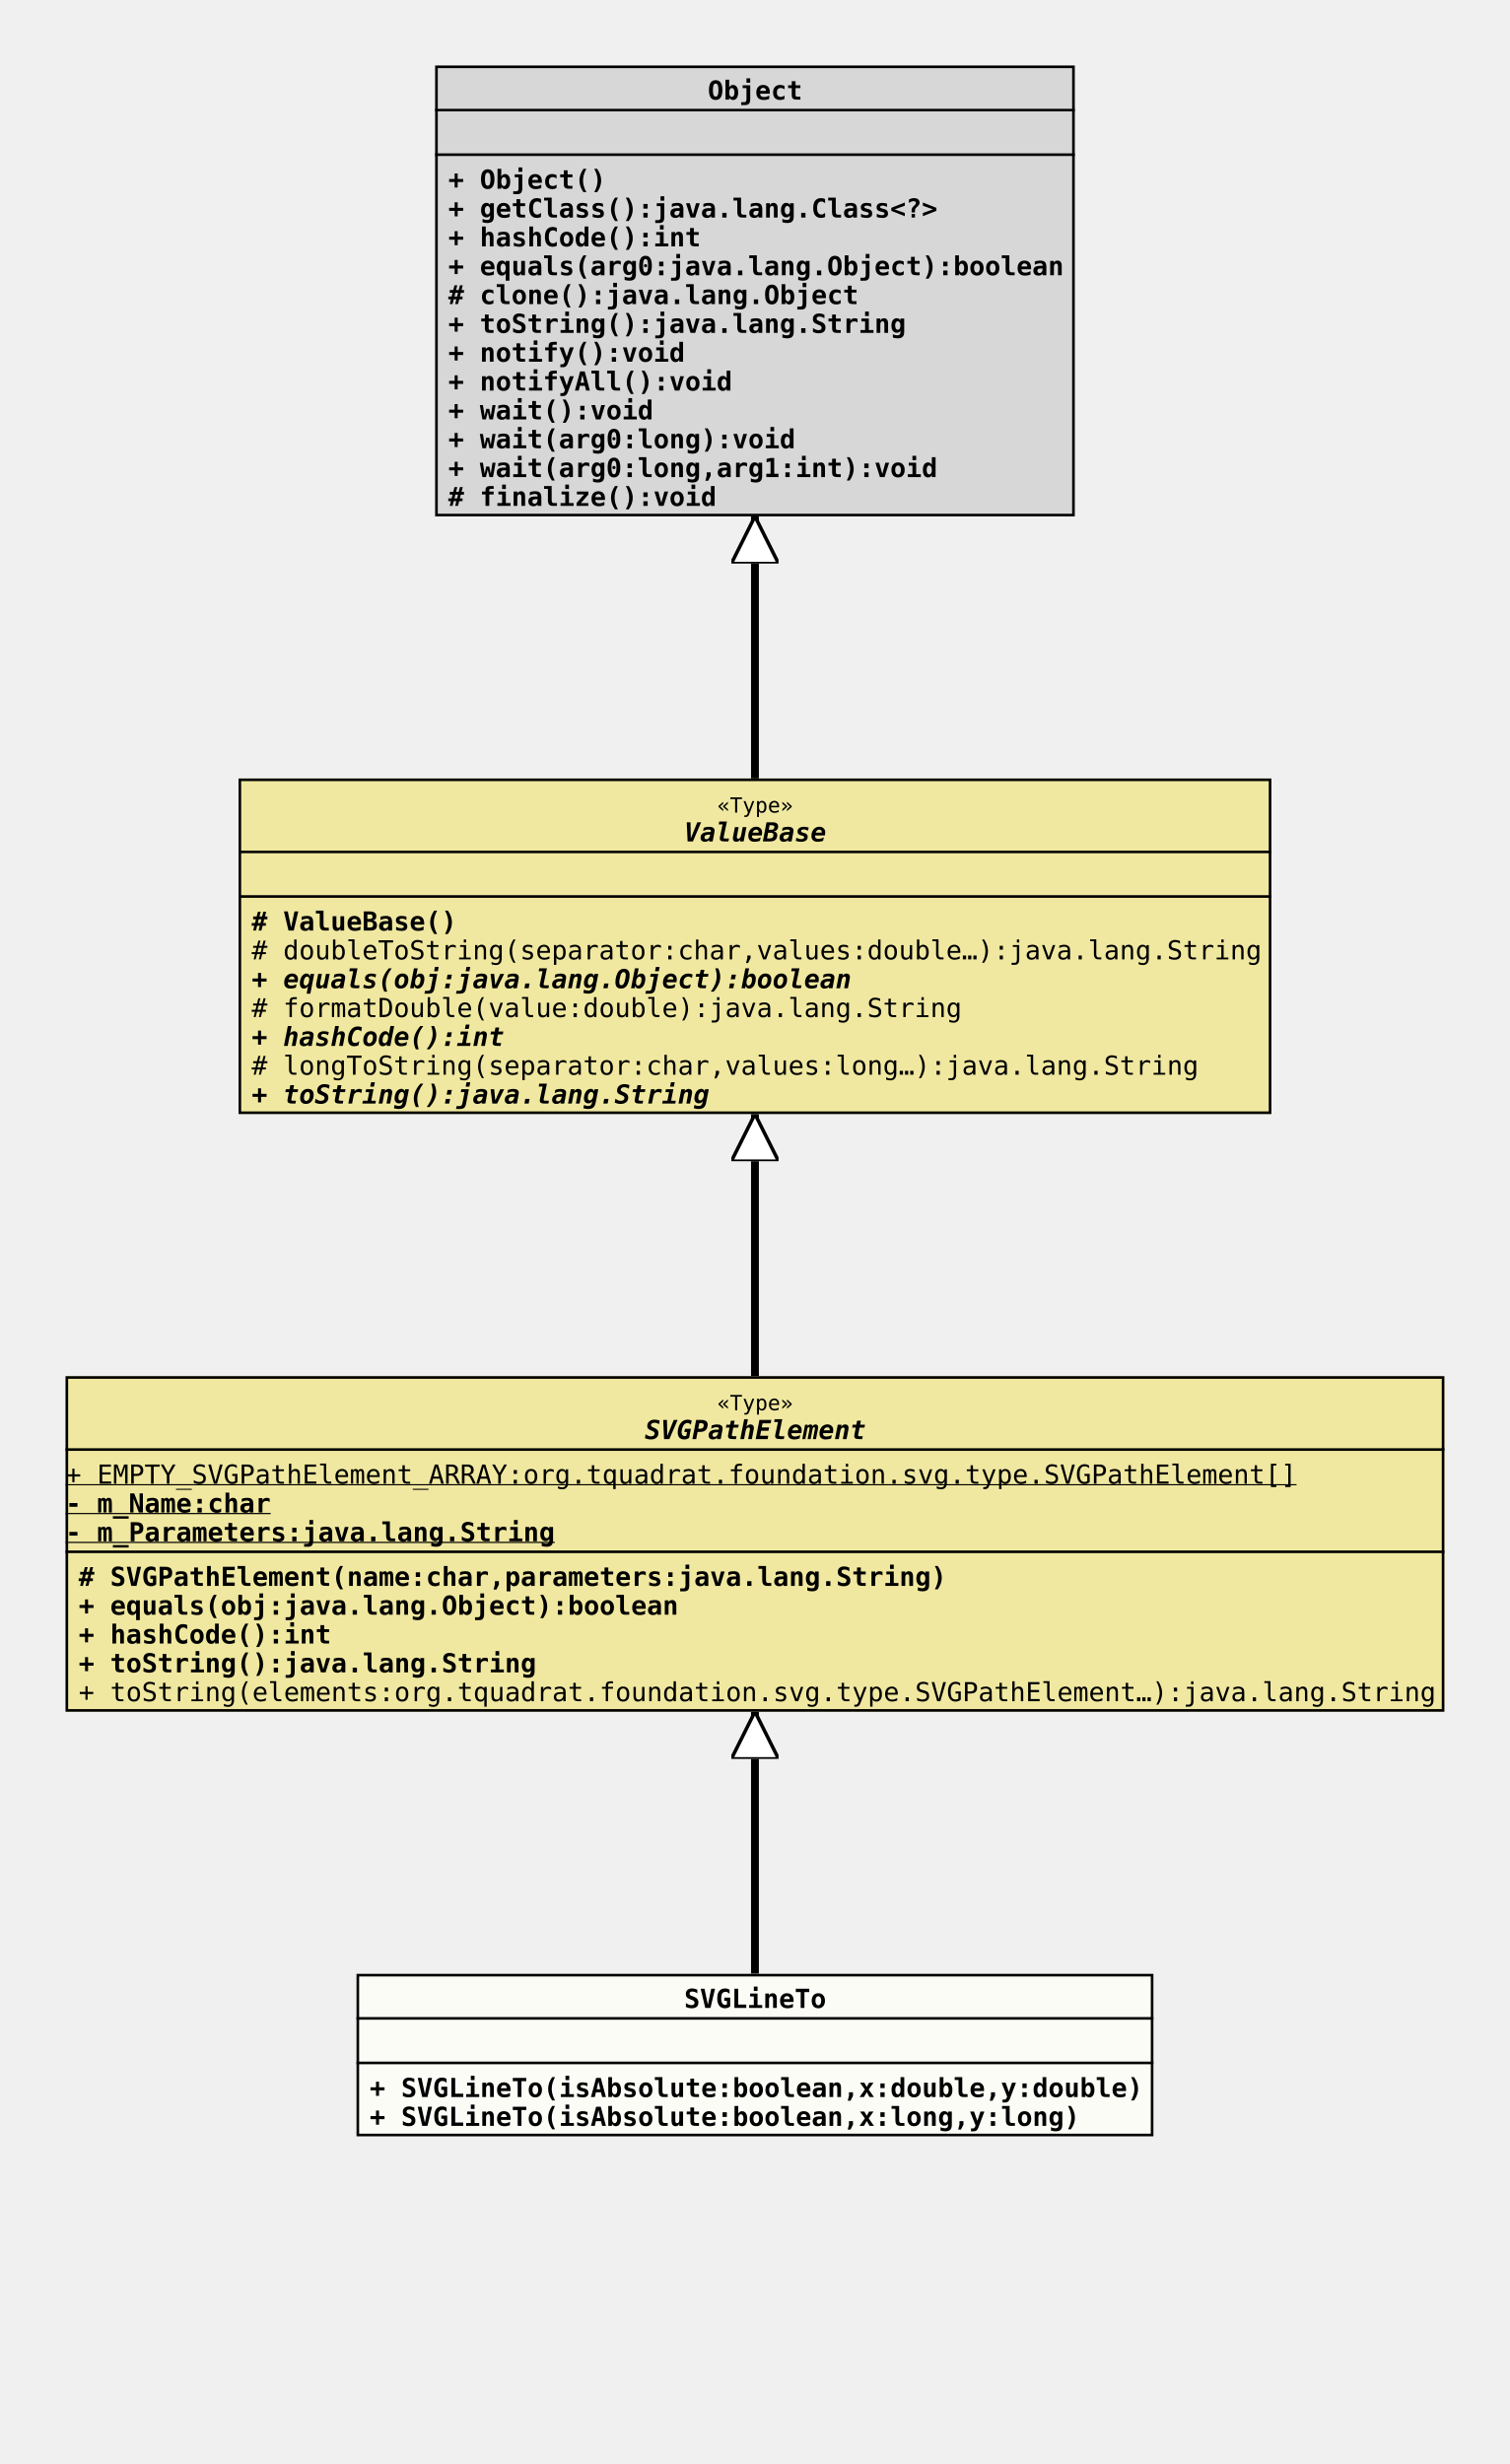
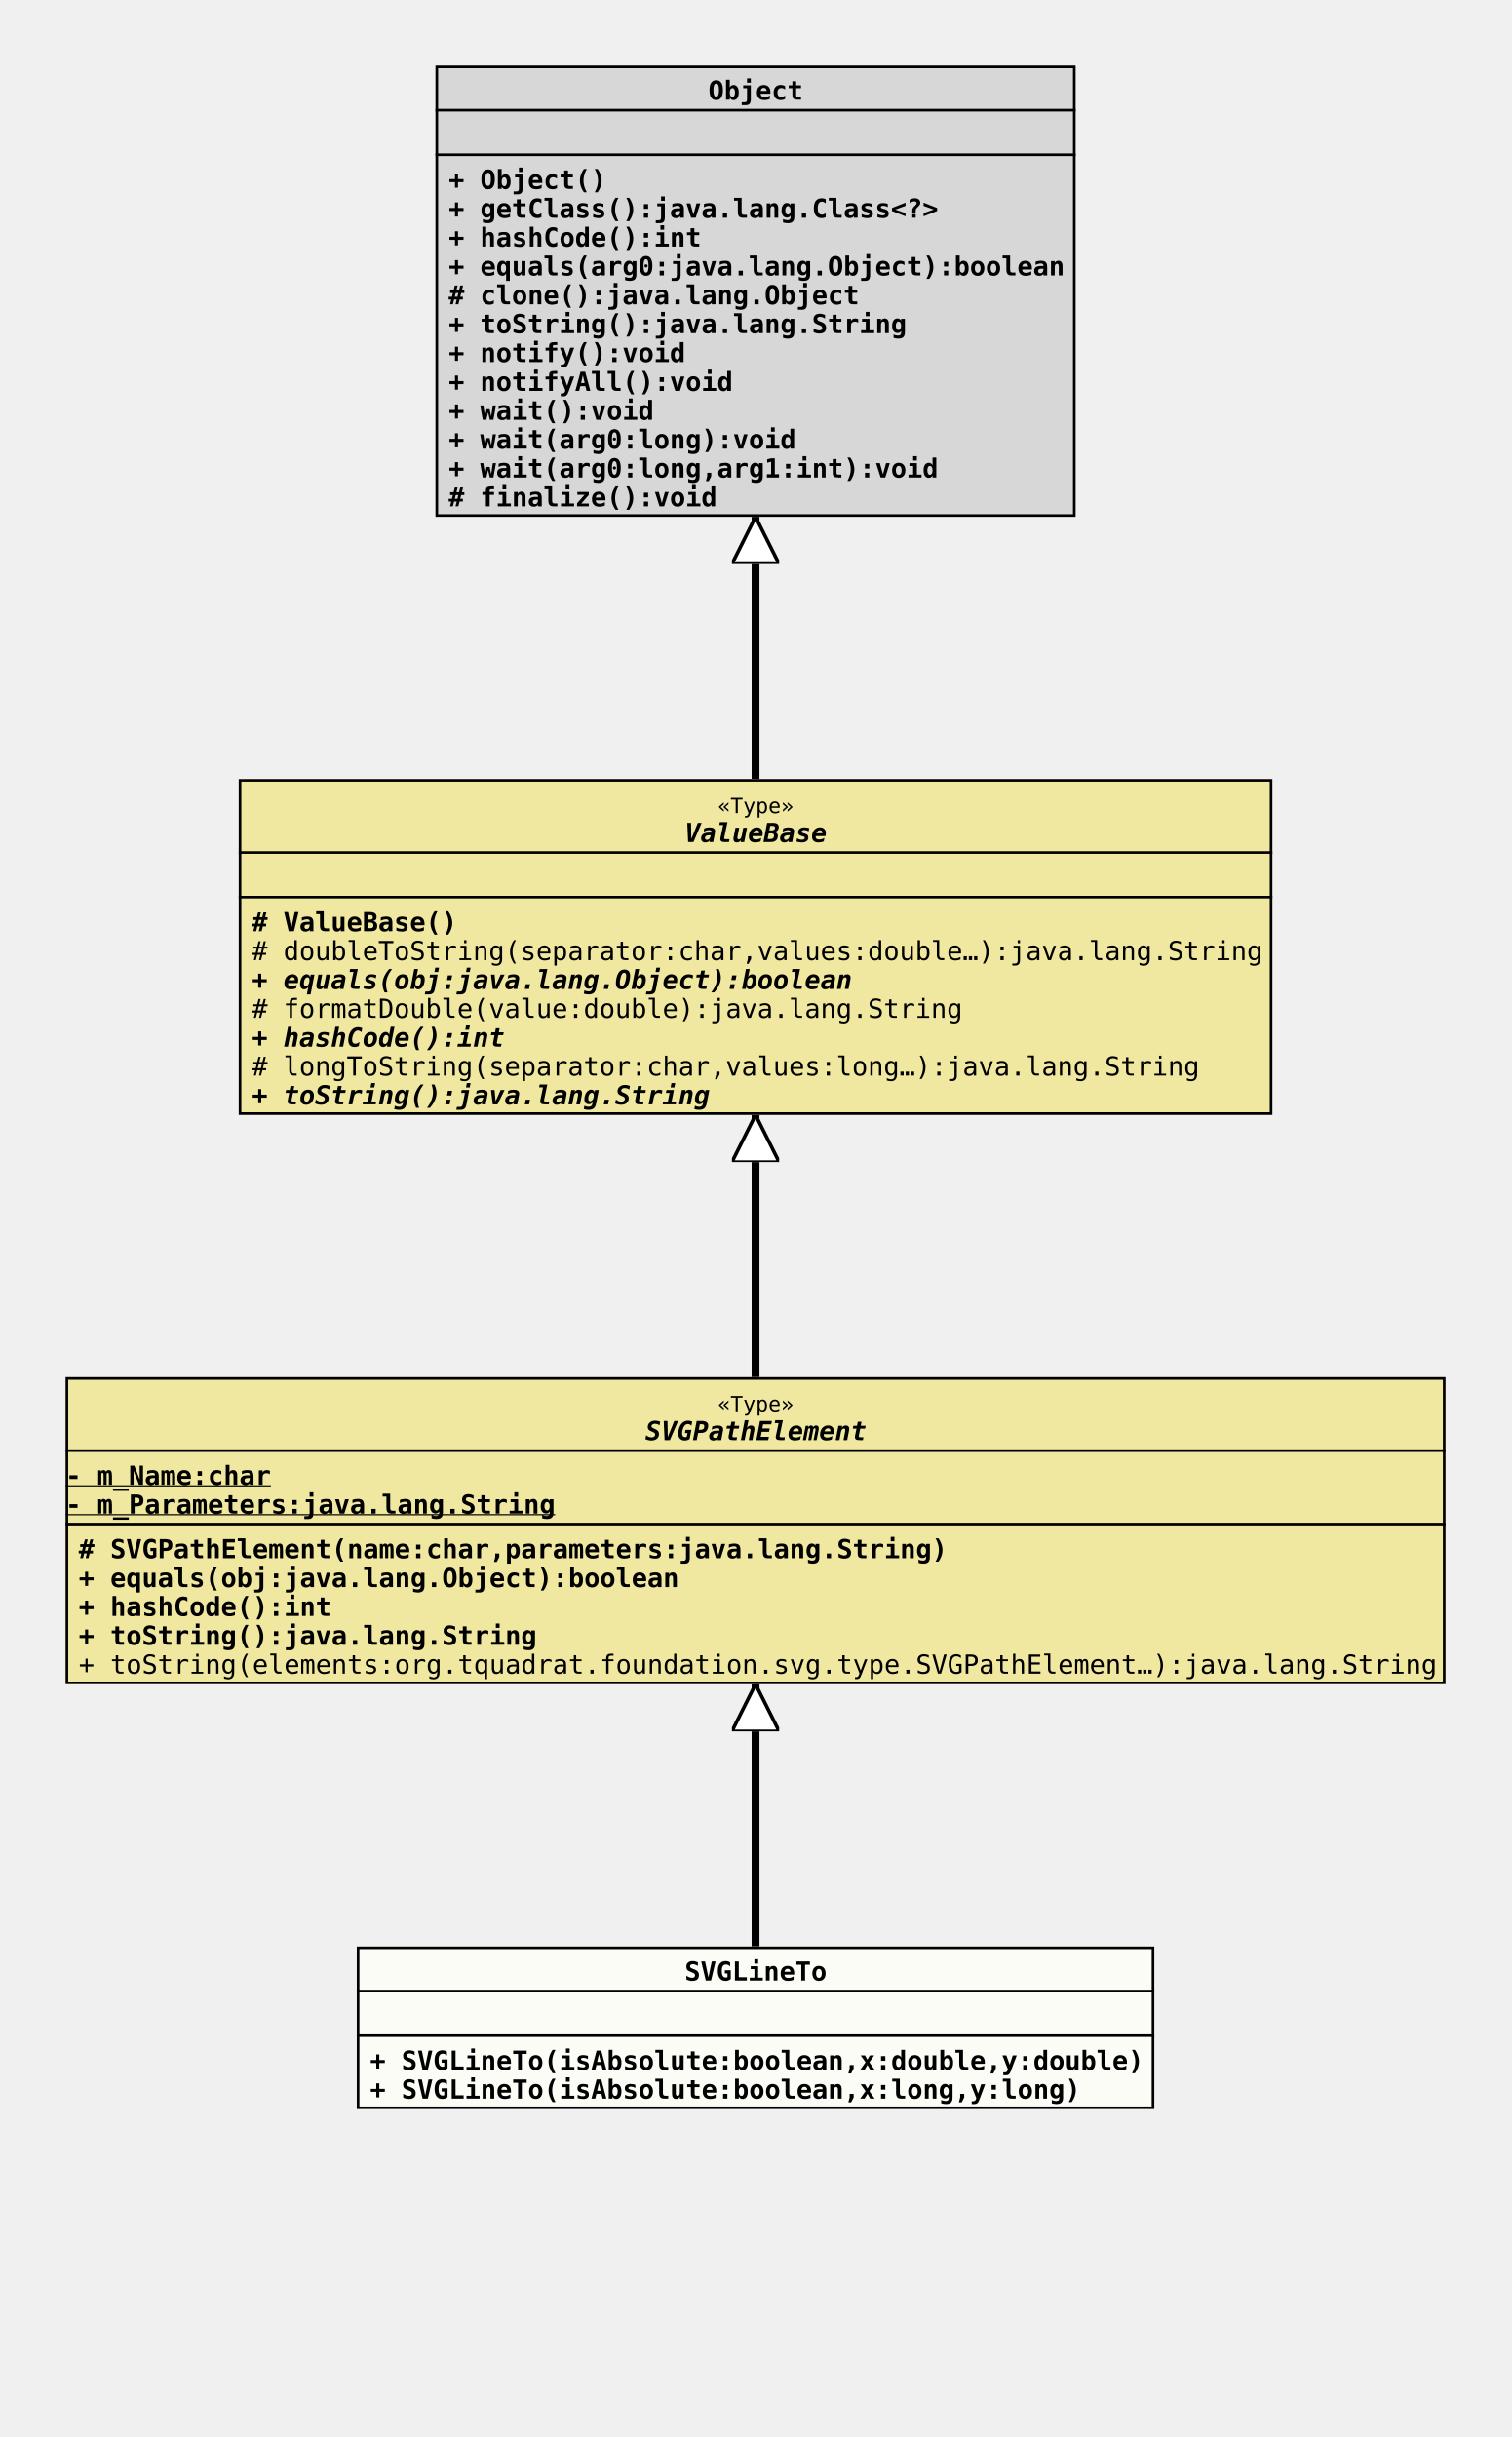
- <svg xmlns="http://www.w3.org/2000/svg" xmlns:xlink="http://www.w3.org/1999/xlink" version="1.1" baseProfile="full" width="576.000" height="940.000">
+ <svg xmlns="http://www.w3.org/2000/svg" xmlns:xlink="http://www.w3.org/1999/xlink" version="1.1" baseProfile="full" width="576.000" height="929.000">
  <defs>
    <style>
            line
            {
              stroke: black;
            }
            line.separator
            {
              stroke:       black;
              stroke-width: 1;
            }
            marker
            {
              fill: white;
            }
            path
            {
              fill:   white;
              stroke: black;
            }
            path.implementation
            {
              fill:             none;
              stroke-dasharray: 5,5;
              stroke-width:     3;
            }
            path.inheritance
            {
              fill:         none;
              stroke-width: 3;
            }
            rect
            {
              fill:         none;
              stroke:       black;
              stroke-width: 2;
            }
            rect.externalClass
            {
              fill:         #D0D0D0;
              fill-opacity: 0.8;
            }
            rect.focusClass
            {
              fill:         #FFFFF9;
              fill-opacity: 0.8;
            }
            rect.otherClass
            {
              fill:         #F0E68C;
              fill-opacity: 0.8;
            }
            rect.template
            {
              fill:             #FFFFFF;
              fill-opacity:     1.0;
              stroke-dasharray: 3,3;
            }
            text
            {
              font-family: monospace;
              font-size:   10px;
              font-weight: bold;
            }
            text.abstract
            {
              font-style: italic;
            }
            text.final
            {
              text-decoration: underline;
            }
            text.static
            {
              font-weight: normal;
            }
            text.stereotype
            {
              font-size:   8px;
              font-weight: normal;
            }
            </style>
    <marker id="inheritance" viewBox="0,0,40,40" markerUnits="strokeWidth" refX="40" refY="20" markerWidth="6" markerHeight="6" orient="auto">
      <path d="M40,20 l-40,-20 v40 Z" fill="#ffffff" stroke="#000000" stroke-width="3" />
    </marker>
    <marker id="implementation" viewBox="0,0,40,40" markerUnits="strokeWidth" refX="40" refY="20" markerWidth="6" markerHeight="6" orient="auto">
      <path d="M40,20 l-40,-20 v40 Z" fill="#ffffff" stroke="#000000" stroke-width="3" />
    </marker>
    <clipPath id="ID000001">
      <rect class="focusClass" height="62.000" width="304.000" x="0.000" y="0.000" />
    </clipPath>
    <symbol id="org.tquadrat.foundation.svg.type.SVGPathElement.SVGLineTo">
      <g>
        <g class="focusClass" clip-path="url(#ID000001)">
          <rect x="0.000" y="0.000" width="304.000" height="62.000" class="focusClass" />
          <line x1="0.000" y1="17.000" x2="304.000" y2="17.000" class="separator" />
          <text x="125.000" y="13.000">SVGLineTo</text>
          <line x1="0.000" y1="34.000" x2="304.000" y2="34.000" class="separator" />
          <text x="5.000" y="30.000" />
          <text x="5.000" y="47.000">+ SVGLineTo(isAbsolute:boolean,x:double,y:double)</text>
          <text x="5.000" y="58.000">+ SVGLineTo(isAbsolute:boolean,x:long,y:long)</text>
        </g>
      </g>
    </symbol>
    <clipPath id="ID000002">
-       <rect class="otherClass" height="128.000" width="526.000" x="0.000" y="0.000" />
+       <rect class="otherClass" height="117.000" width="526.000" x="0.000" y="0.000" />
    </clipPath>
    <symbol id="org.tquadrat.foundation.svg.type.SVGPathElement">
      <g>
        <g clip-path="url(#ID000002)">
-           <rect x="0.000" y="0.000" width="526.000" height="128.000" class="otherClass" />
+           <rect x="0.000" y="0.000" width="526.000" height="117.000" class="otherClass" />
          <line x1="0.000" y1="28.000" x2="526.000" y2="28.000" class="separator" />
          <text x="248.600" y="13.000" class="stereotype">«Type»</text>
          <text x="221.000" y="24.000" class="abstract">SVGPathElement</text>
-           <line x1="0.000" y1="67.000" x2="526.000" y2="67.000" class="separator" />
-           <text y="41.000" class="static final">+ EMPTY_SVGPathElement_ARRAY:org.tquadrat.foundation.svg.type.SVGPathElement[]</text>
-           <text y="52.000" class="final">- m_Name:char</text>
-           <text y="63.000" class="final">- m_Parameters:java.lang.String</text>
-           <text x="5.000" y="80.000"># SVGPathElement(name:char,parameters:java.lang.String)</text>
-           <text x="5.000" y="91.000">+ equals(obj:java.lang.Object):boolean</text>
-           <text x="5.000" y="102.000">+ hashCode():int</text>
-           <text x="5.000" y="113.000">+ toString():java.lang.String</text>
-           <text x="5.000" y="124.000" class="static">+ toString(elements:org.tquadrat.foundation.svg.type.SVGPathElement…):java.lang.String</text>
+           <line x1="0.000" y1="56.000" x2="526.000" y2="56.000" class="separator" />
+           <text y="41.000" class="final">- m_Name:char</text>
+           <text y="52.000" class="final">- m_Parameters:java.lang.String</text>
+           <text x="5.000" y="69.000"># SVGPathElement(name:char,parameters:java.lang.String)</text>
+           <text x="5.000" y="80.000">+ equals(obj:java.lang.Object):boolean</text>
+           <text x="5.000" y="91.000">+ hashCode():int</text>
+           <text x="5.000" y="102.000">+ toString():java.lang.String</text>
+           <text x="5.000" y="113.000" class="static">+ toString(elements:org.tquadrat.foundation.svg.type.SVGPathElement…):java.lang.String</text>
        </g>
      </g>
    </symbol>
    <clipPath id="ID000003">
      <rect class="otherClass" height="128.000" width="394.000" x="0.000" y="0.000" />
    </clipPath>
    <symbol id="org.tquadrat.foundation.svg.type.ValueBase">
      <g>
        <g clip-path="url(#ID000003)">
          <rect x="0.000" y="0.000" width="394.000" height="128.000" class="otherClass" />
          <line x1="0.000" y1="28.000" x2="394.000" y2="28.000" class="separator" />
          <text x="182.600" y="13.000" class="stereotype">«Type»</text>
          <text x="170.000" y="24.000" class="abstract">ValueBase</text>
          <line x1="0.000" y1="45.000" x2="394.000" y2="45.000" class="separator" />
          <text x="5.000" y="41.000" />
          <text x="5.000" y="58.000"># ValueBase()</text>
          <text x="5.000" y="69.000" class="static"># doubleToString(separator:char,values:double…):java.lang.String</text>
          <text x="5.000" y="80.000" class="abstract">+ equals(obj:java.lang.Object):boolean</text>
          <text x="5.000" y="91.000" class="static"># formatDouble(value:double):java.lang.String</text>
          <text x="5.000" y="102.000" class="abstract">+ hashCode():int</text>
          <text x="5.000" y="113.000" class="static"># longToString(separator:char,values:long…):java.lang.String</text>
          <text x="5.000" y="124.000" class="abstract">+ toString():java.lang.String</text>
        </g>
      </g>
    </symbol>
    <clipPath id="ID000004">
      <rect class="externalClass" height="172.000" width="244.000" x="0.000" y="0.000" />
    </clipPath>
    <symbol id="java.lang.Object">
      <g>
        <g clip-path="url(#ID000004)">
          <rect x="0.000" y="0.000" width="244.000" height="172.000" class="externalClass" />
          <line x1="0.000" y1="17.000" x2="244.000" y2="17.000" class="separator" />
          <text x="104.000" y="13.000">Object</text>
          <line x1="0.000" y1="34.000" x2="244.000" y2="34.000" class="separator" />
          <text x="5.000" y="30.000" />
          <text x="5.000" y="47.000">+ Object()</text>
          <text x="5.000" y="58.000">+ getClass():java.lang.Class&lt;?&gt;</text>
          <text x="5.000" y="69.000">+ hashCode():int</text>
          <text x="5.000" y="80.000">+ equals(arg0:java.lang.Object):boolean</text>
          <text x="5.000" y="91.000"># clone():java.lang.Object</text>
          <text x="5.000" y="102.000">+ toString():java.lang.String</text>
          <text x="5.000" y="113.000">+ notify():void</text>
          <text x="5.000" y="124.000">+ notifyAll():void</text>
          <text x="5.000" y="135.000">+ wait():void</text>
          <text x="5.000" y="146.000">+ wait(arg0:long):void</text>
          <text x="5.000" y="157.000">+ wait(arg0:long,arg1:int):void</text>
          <text x="5.000" y="168.000"># finalize():void</text>
        </g>
      </g>
    </symbol>
  </defs>
-   <path class="inheritance" d="M288.000,753.000 L288.000,653.000" marker-end="url(#inheritance)" />
+   <path class="inheritance" d="M288.000,742.000 L288.000,642.000" marker-end="url(#inheritance)" />
  <path class="inheritance" d="M288.000,525.000 L288.000,425.000" marker-end="url(#inheritance)" />
  <path class="inheritance" d="M288.000,297.000 L288.000,197.000" marker-end="url(#inheritance)" />
  <use x="166.000" y="25.000" xlink:href="#java.lang.Object" />
  <use x="91.000" y="297.000" xlink:href="#org.tquadrat.foundation.svg.type.ValueBase" />
  <use x="25.000" y="525.000" xlink:href="#org.tquadrat.foundation.svg.type.SVGPathElement" />
-   <use x="136.000" y="753.000" xlink:href="#org.tquadrat.foundation.svg.type.SVGPathElement.SVGLineTo" />
+   <use x="136.000" y="742.000" xlink:href="#org.tquadrat.foundation.svg.type.SVGPathElement.SVGLineTo" />
</svg>
